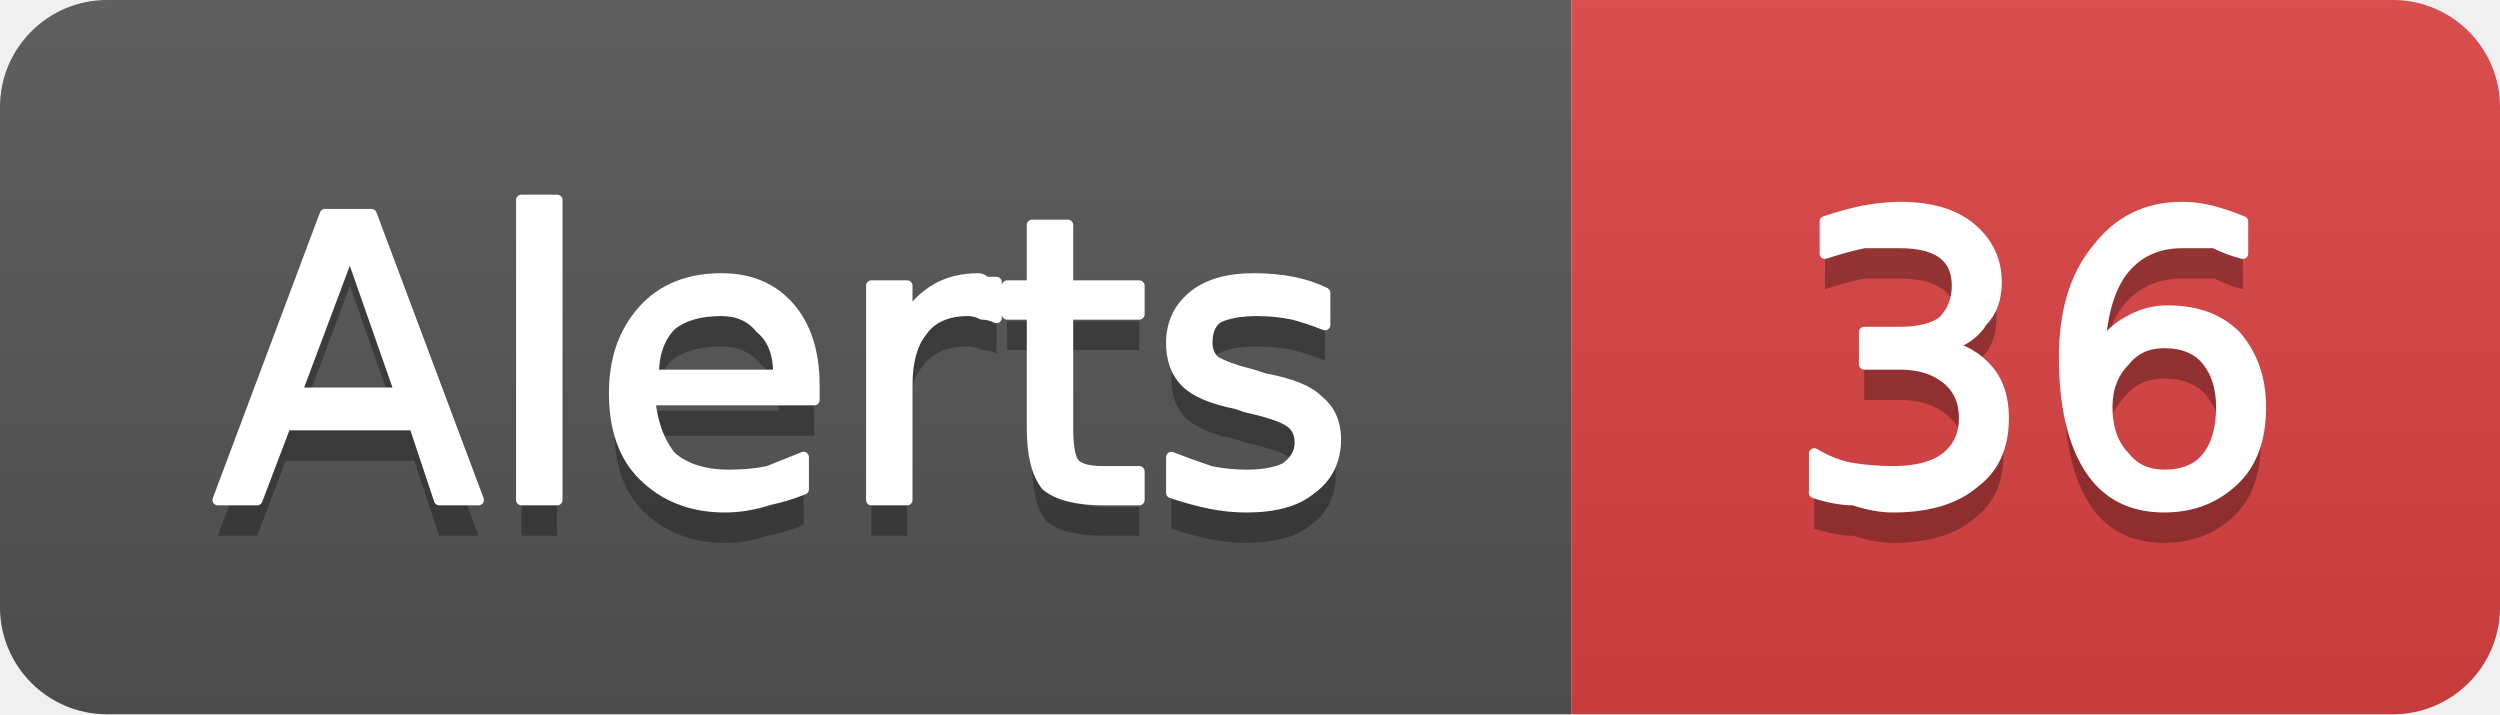
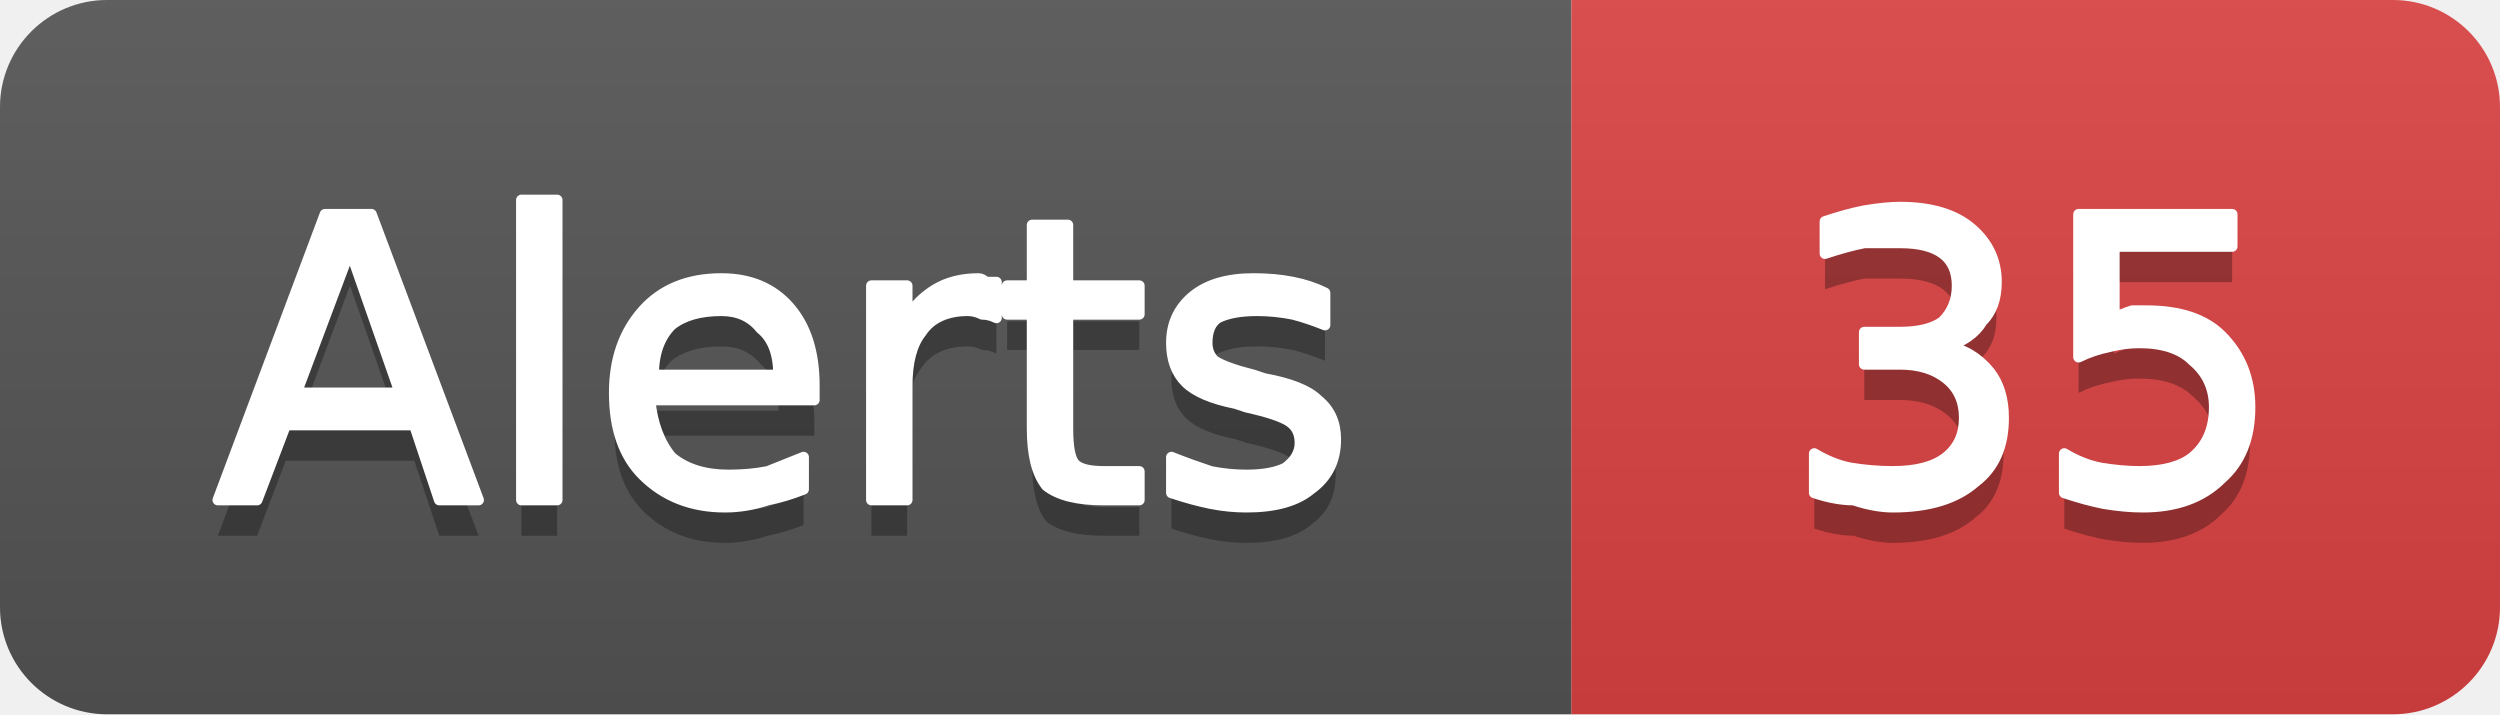
- <svg xmlns="http://www.w3.org/2000/svg" width="70" height="20" viewBox="0 0 70 20" role="img" aria-label="Alerts: 36">
+ <svg xmlns="http://www.w3.org/2000/svg" width="70" height="20" viewBox="0 0 70 20" role="img" aria-label="Alerts: 35">
  <linearGradient id="g-cluster_alert_count" x2="0" y2="100%">
    <stop offset="0" stop-color="#bbb" stop-opacity=".1" />
    <stop offset="1" stop-opacity=".1" />
  </linearGradient>
  <clipPath id="r-cluster_alert_count">
    <rect width="70" height="20" rx="3" fill="#fff" />
  </clipPath>
  <g clip-path="url(#r-cluster_alert_count)">
    <rect width="44" height="20" fill="#555" />
    <rect x="44" width="26" height="20" fill="#dd4343" />
    <rect width="70" height="20" fill="url(#g-cluster_alert_count)" />
    <path transform="translate(0 1)" fill="#010101" fill-opacity=".3" d="M9.8 7.0L8.3 11.0L11.2 11.0L9.8 7.0ZM9.1 6.0L10.4 6.0L13.4 14.0L12.3 14.0L11.6 11.9L8.0 11.9L7.2 14.0L6.1 14.0L9.1 6.0ZM14.6 5.6L15.6 5.6L15.6 14.0L14.6 14.0L14.6 5.6ZM22.8 10.8L22.8 11.2L18.2 11.2Q18.3 12.2 18.8 12.8Q19.4 13.3 20.4 13.3Q21.0 13.3 21.5 13.2Q22.0 13.0 22.5 12.8L22.5 13.7Q22.0 13.9 21.5 14.0Q20.9 14.2 20.3 14.2Q18.9 14.2 18.0 13.3Q17.2 12.5 17.2 11.0Q17.2 9.6 18.0 8.7Q18.8 7.8 20.2 7.8Q21.4 7.8 22.1 8.6Q22.8 9.4 22.8 10.8ZM21.8 10.5Q21.8 9.6 21.3 9.2Q20.9 8.7 20.2 8.7Q19.3 8.7 18.8 9.1Q18.3 9.6 18.3 10.5L21.8 10.5ZM27.9 8.9Q27.7 8.8 27.5 8.8Q27.3 8.7 27.1 8.7Q26.2 8.7 25.8 9.3Q25.4 9.8 25.4 10.8L25.4 14.0L24.4 14.0L24.4 8.0L25.4 8.0L25.4 8.9Q25.7 8.4 26.2 8.1Q26.7 7.8 27.4 7.8Q27.5 7.8 27.6 7.9Q27.7 7.9 27.9 7.9L27.9 8.9ZM29.9 6.3L29.9 8.0L31.9 8.0L31.9 8.8L29.9 8.8L29.9 12.0Q29.9 12.8 30.1 13.0Q30.3 13.2 30.9 13.2L31.9 13.2L31.9 14.0L30.9 14.0Q29.8 14.0 29.3 13.6Q28.9 13.1 28.9 12.0L28.9 8.8L28.2 8.8L28.2 8.0L28.9 8.0L28.9 6.3L29.9 6.3ZM37.1 8.2L37.1 9.1Q36.6 8.9 36.2 8.8Q35.7 8.7 35.2 8.7Q34.5 8.7 34.1 8.9Q33.8 9.1 33.8 9.6Q33.8 9.9 34.0 10.1Q34.3 10.3 35.1 10.5L35.4 10.6Q36.5 10.8 36.9 11.2Q37.4 11.6 37.4 12.3Q37.4 13.2 36.7 13.7Q36.1 14.2 34.9 14.2Q34.4 14.2 33.9 14.1Q33.4 14.0 32.8 13.8L32.8 12.8Q33.3 13.0 33.9 13.2Q34.4 13.3 34.9 13.3Q35.6 13.3 36.0 13.1Q36.4 12.8 36.4 12.4Q36.4 12.0 36.1 11.8Q35.8 11.6 34.9 11.4L34.6 11.3Q33.6 11.1 33.2 10.7Q32.8 10.3 32.8 9.6Q32.8 8.8 33.4 8.3Q34.0 7.8 35.1 7.8Q35.7 7.8 36.2 7.9Q36.7 8.0 37.1 8.2Z" />
    <path fill="#fff" stroke="#fff" stroke-width="0.3" stroke-linejoin="round" d="M9.8 7.0L8.3 11.0L11.2 11.0L9.8 7.0ZM9.1 6.0L10.4 6.0L13.4 14.0L12.3 14.0L11.6 11.9L8.0 11.9L7.2 14.0L6.1 14.0L9.1 6.0ZM14.6 5.6L15.6 5.6L15.6 14.0L14.6 14.0L14.6 5.6ZM22.8 10.8L22.8 11.2L18.2 11.2Q18.3 12.2 18.8 12.8Q19.4 13.3 20.4 13.3Q21.0 13.3 21.5 13.2Q22.0 13.0 22.5 12.8L22.5 13.7Q22.0 13.9 21.5 14.0Q20.9 14.2 20.3 14.2Q18.9 14.2 18.0 13.3Q17.2 12.5 17.2 11.0Q17.2 9.6 18.0 8.7Q18.8 7.8 20.2 7.8Q21.4 7.8 22.1 8.6Q22.8 9.4 22.8 10.8ZM21.8 10.5Q21.8 9.6 21.3 9.2Q20.9 8.7 20.2 8.7Q19.3 8.7 18.8 9.1Q18.3 9.6 18.3 10.5L21.8 10.5ZM27.9 8.9Q27.7 8.8 27.5 8.8Q27.3 8.7 27.1 8.7Q26.2 8.7 25.8 9.3Q25.4 9.8 25.4 10.8L25.4 14.0L24.4 14.0L24.4 8.0L25.4 8.0L25.4 8.9Q25.7 8.4 26.2 8.1Q26.7 7.8 27.4 7.8Q27.5 7.8 27.6 7.9Q27.7 7.9 27.9 7.9L27.9 8.9ZM29.9 6.3L29.9 8.0L31.9 8.0L31.9 8.8L29.9 8.8L29.9 12.0Q29.9 12.8 30.1 13.0Q30.3 13.2 30.9 13.2L31.9 13.2L31.9 14.0L30.9 14.0Q29.8 14.0 29.3 13.6Q28.9 13.1 28.9 12.0L28.9 8.8L28.2 8.8L28.2 8.0L28.9 8.0L28.9 6.3L29.9 6.3ZM37.1 8.2L37.1 9.1Q36.6 8.9 36.2 8.8Q35.7 8.7 35.2 8.7Q34.5 8.7 34.1 8.9Q33.8 9.1 33.8 9.6Q33.8 9.9 34.0 10.1Q34.3 10.3 35.1 10.5L35.4 10.6Q36.5 10.8 36.9 11.2Q37.4 11.6 37.4 12.3Q37.4 13.2 36.7 13.7Q36.1 14.2 34.9 14.2Q34.4 14.2 33.9 14.1Q33.4 14.0 32.8 13.8L32.8 12.8Q33.3 13.0 33.9 13.2Q34.4 13.3 34.9 13.3Q35.6 13.3 36.0 13.1Q36.4 12.8 36.4 12.4Q36.4 12.0 36.1 11.8Q35.8 11.6 34.9 11.4L34.6 11.3Q33.6 11.1 33.2 10.7Q32.8 10.3 32.8 9.6Q32.8 8.8 33.4 8.3Q34.0 7.8 35.1 7.8Q35.7 7.8 36.2 7.9Q36.7 8.0 37.1 8.2Z" />
-     <path transform="translate(0 1)" fill="#010101" fill-opacity=".3" d="M54.5 9.7Q55.2 9.8 55.7 10.4Q56.1 10.9 56.1 11.7Q56.1 12.9 55.3 13.5Q54.5 14.2 53.0 14.2Q52.5 14.2 51.9 14.0Q51.4 14.0 50.8 13.8L50.8 12.7Q51.3 13.0 51.8 13.1Q52.4 13.2 53.0 13.2Q54.0 13.2 54.5 12.8Q55.0 12.4 55.0 11.7Q55.0 11.0 54.5 10.6Q54.0 10.2 53.2 10.2L52.2 10.2L52.2 9.3L53.2 9.3Q54.0 9.3 54.4 9.0Q54.8 8.6 54.8 8.0Q54.8 7.4 54.4 7.1Q54.0 6.8 53.2 6.8Q52.7 6.8 52.2 6.8Q51.7 6.9 51.1 7.1L51.1 6.2Q51.7 6.0 52.2 5.9Q52.8 5.8 53.2 5.8Q54.5 5.8 55.2 6.4Q55.9 7.0 55.9 7.9Q55.9 8.6 55.5 9.0Q55.2 9.5 54.5 9.7ZM60.6 9.6Q59.9 9.6 59.5 10.1Q59.0 10.6 59.0 11.4Q59.0 12.3 59.5 12.8Q59.9 13.3 60.6 13.3Q61.4 13.3 61.8 12.8Q62.2 12.3 62.2 11.4Q62.2 10.6 61.8 10.1Q61.4 9.6 60.6 9.6ZM62.8 6.2L62.8 7.1Q62.4 7.0 62.0 6.8Q61.5 6.8 61.1 6.8Q60.1 6.8 59.5 7.5Q58.9 8.2 58.8 9.7Q59.2 9.2 59.6 9.0Q60.1 8.7 60.7 8.7Q61.9 8.7 62.6 9.4Q63.3 10.2 63.3 11.4Q63.3 12.7 62.6 13.4Q61.8 14.2 60.6 14.2Q59.2 14.2 58.5 13.1Q57.8 12.0 57.8 10.0Q57.8 8.1 58.7 7.0Q59.6 5.8 61.1 5.8Q61.5 5.8 61.9 5.9Q62.3 6.0 62.8 6.2Z" />
-     <path fill="#fff" stroke="#fff" stroke-width="0.3" stroke-linejoin="round" d="M54.5 9.7Q55.2 9.8 55.7 10.4Q56.1 10.9 56.1 11.7Q56.1 12.9 55.3 13.5Q54.5 14.2 53.0 14.2Q52.5 14.2 51.9 14.0Q51.4 14.0 50.8 13.8L50.8 12.7Q51.3 13.0 51.8 13.1Q52.4 13.2 53.0 13.2Q54.0 13.2 54.5 12.8Q55.0 12.4 55.0 11.7Q55.0 11.0 54.5 10.6Q54.0 10.2 53.2 10.2L52.2 10.2L52.2 9.3L53.2 9.3Q54.0 9.3 54.4 9.0Q54.8 8.6 54.8 8.0Q54.8 7.4 54.4 7.1Q54.0 6.8 53.2 6.8Q52.7 6.8 52.2 6.8Q51.7 6.9 51.1 7.1L51.1 6.2Q51.7 6.0 52.2 5.9Q52.8 5.8 53.2 5.8Q54.5 5.8 55.2 6.4Q55.9 7.0 55.9 7.9Q55.9 8.6 55.5 9.0Q55.2 9.5 54.5 9.7ZM60.6 9.6Q59.9 9.6 59.5 10.1Q59.0 10.6 59.0 11.4Q59.0 12.3 59.5 12.8Q59.9 13.3 60.6 13.3Q61.4 13.3 61.8 12.8Q62.2 12.3 62.2 11.4Q62.2 10.6 61.8 10.1Q61.4 9.6 60.6 9.6ZM62.8 6.2L62.8 7.1Q62.4 7.0 62.0 6.8Q61.5 6.8 61.1 6.8Q60.1 6.8 59.5 7.5Q58.9 8.2 58.8 9.7Q59.2 9.2 59.6 9.0Q60.1 8.7 60.7 8.7Q61.9 8.7 62.6 9.4Q63.3 10.2 63.3 11.4Q63.3 12.7 62.6 13.4Q61.8 14.2 60.6 14.2Q59.2 14.2 58.5 13.1Q57.8 12.0 57.8 10.0Q57.8 8.1 58.7 7.0Q59.6 5.8 61.1 5.8Q61.5 5.8 61.9 5.9Q62.3 6.0 62.8 6.2Z" />
+     <path transform="translate(0 1)" fill="#010101" fill-opacity=".3" d="M54.5 9.7Q55.2 9.8 55.7 10.4Q56.1 10.9 56.1 11.7Q56.1 12.9 55.3 13.5Q54.5 14.2 53.0 14.2Q52.5 14.2 51.9 14.0Q51.4 14.0 50.8 13.8L50.8 12.7Q51.3 13.0 51.8 13.1Q52.4 13.2 53.0 13.2Q54.0 13.2 54.5 12.8Q55.0 12.4 55.0 11.7Q55.0 11.0 54.5 10.6Q54.0 10.2 53.2 10.2L52.2 10.2L52.2 9.3L53.2 9.3Q54.0 9.3 54.4 9.0Q54.8 8.6 54.8 8.0Q54.8 7.4 54.4 7.1Q54.0 6.8 53.2 6.8Q52.7 6.8 52.2 6.8Q51.7 6.9 51.1 7.1L51.1 6.2Q51.7 6.0 52.2 5.9Q52.8 5.8 53.2 5.8Q54.5 5.8 55.2 6.4Q55.9 7.0 55.9 7.9Q55.9 8.6 55.5 9.0Q55.2 9.5 54.5 9.7ZM58.2 6.0L62.5 6.0L62.5 6.9L59.2 6.9L59.2 8.9Q59.4 8.8 59.7 8.7Q59.9 8.7 60.1 8.7Q61.5 8.7 62.2 9.4Q63.0 10.2 63.0 11.4Q63.0 12.7 62.2 13.4Q61.4 14.2 60.0 14.2Q59.5 14.2 58.9 14.1Q58.4 14.0 57.8 13.8L57.8 12.7Q58.3 13.0 58.8 13.1Q59.4 13.2 59.9 13.2Q60.9 13.2 61.4 12.8Q62.0 12.3 62.0 11.4Q62.0 10.6 61.4 10.1Q60.9 9.6 59.9 9.6Q59.5 9.6 59.1 9.7Q58.6 9.8 58.2 10.0L58.2 6.0Z" />
+     <path fill="#fff" stroke="#fff" stroke-width="0.3" stroke-linejoin="round" d="M54.5 9.7Q55.2 9.8 55.7 10.4Q56.1 10.9 56.1 11.7Q56.1 12.9 55.3 13.5Q54.5 14.2 53.0 14.2Q52.5 14.2 51.9 14.0Q51.4 14.0 50.8 13.8L50.8 12.7Q51.3 13.0 51.8 13.1Q52.4 13.2 53.0 13.2Q54.0 13.2 54.5 12.8Q55.0 12.4 55.0 11.7Q55.0 11.0 54.5 10.6Q54.0 10.2 53.2 10.2L52.2 10.2L52.2 9.3L53.2 9.3Q54.0 9.3 54.4 9.0Q54.8 8.6 54.8 8.0Q54.8 7.4 54.4 7.1Q54.0 6.8 53.2 6.8Q52.7 6.8 52.2 6.8Q51.7 6.9 51.1 7.1L51.1 6.2Q51.7 6.0 52.2 5.9Q52.8 5.8 53.2 5.8Q54.5 5.8 55.2 6.4Q55.9 7.0 55.9 7.9Q55.9 8.6 55.5 9.0Q55.2 9.5 54.5 9.7ZM58.2 6.0L62.5 6.0L62.5 6.9L59.2 6.9L59.2 8.9Q59.4 8.8 59.7 8.7Q59.9 8.7 60.1 8.7Q61.5 8.7 62.2 9.4Q63.0 10.2 63.0 11.4Q63.0 12.7 62.2 13.4Q61.4 14.2 60.0 14.2Q59.5 14.2 58.9 14.1Q58.4 14.0 57.8 13.8L57.8 12.7Q58.3 13.0 58.8 13.1Q59.4 13.2 59.9 13.2Q60.9 13.2 61.4 12.8Q62.0 12.3 62.0 11.4Q62.0 10.6 61.4 10.1Q60.9 9.6 59.9 9.6Q59.5 9.6 59.1 9.7Q58.6 9.8 58.2 10.0L58.2 6.0Z" />
  </g>
</svg>
